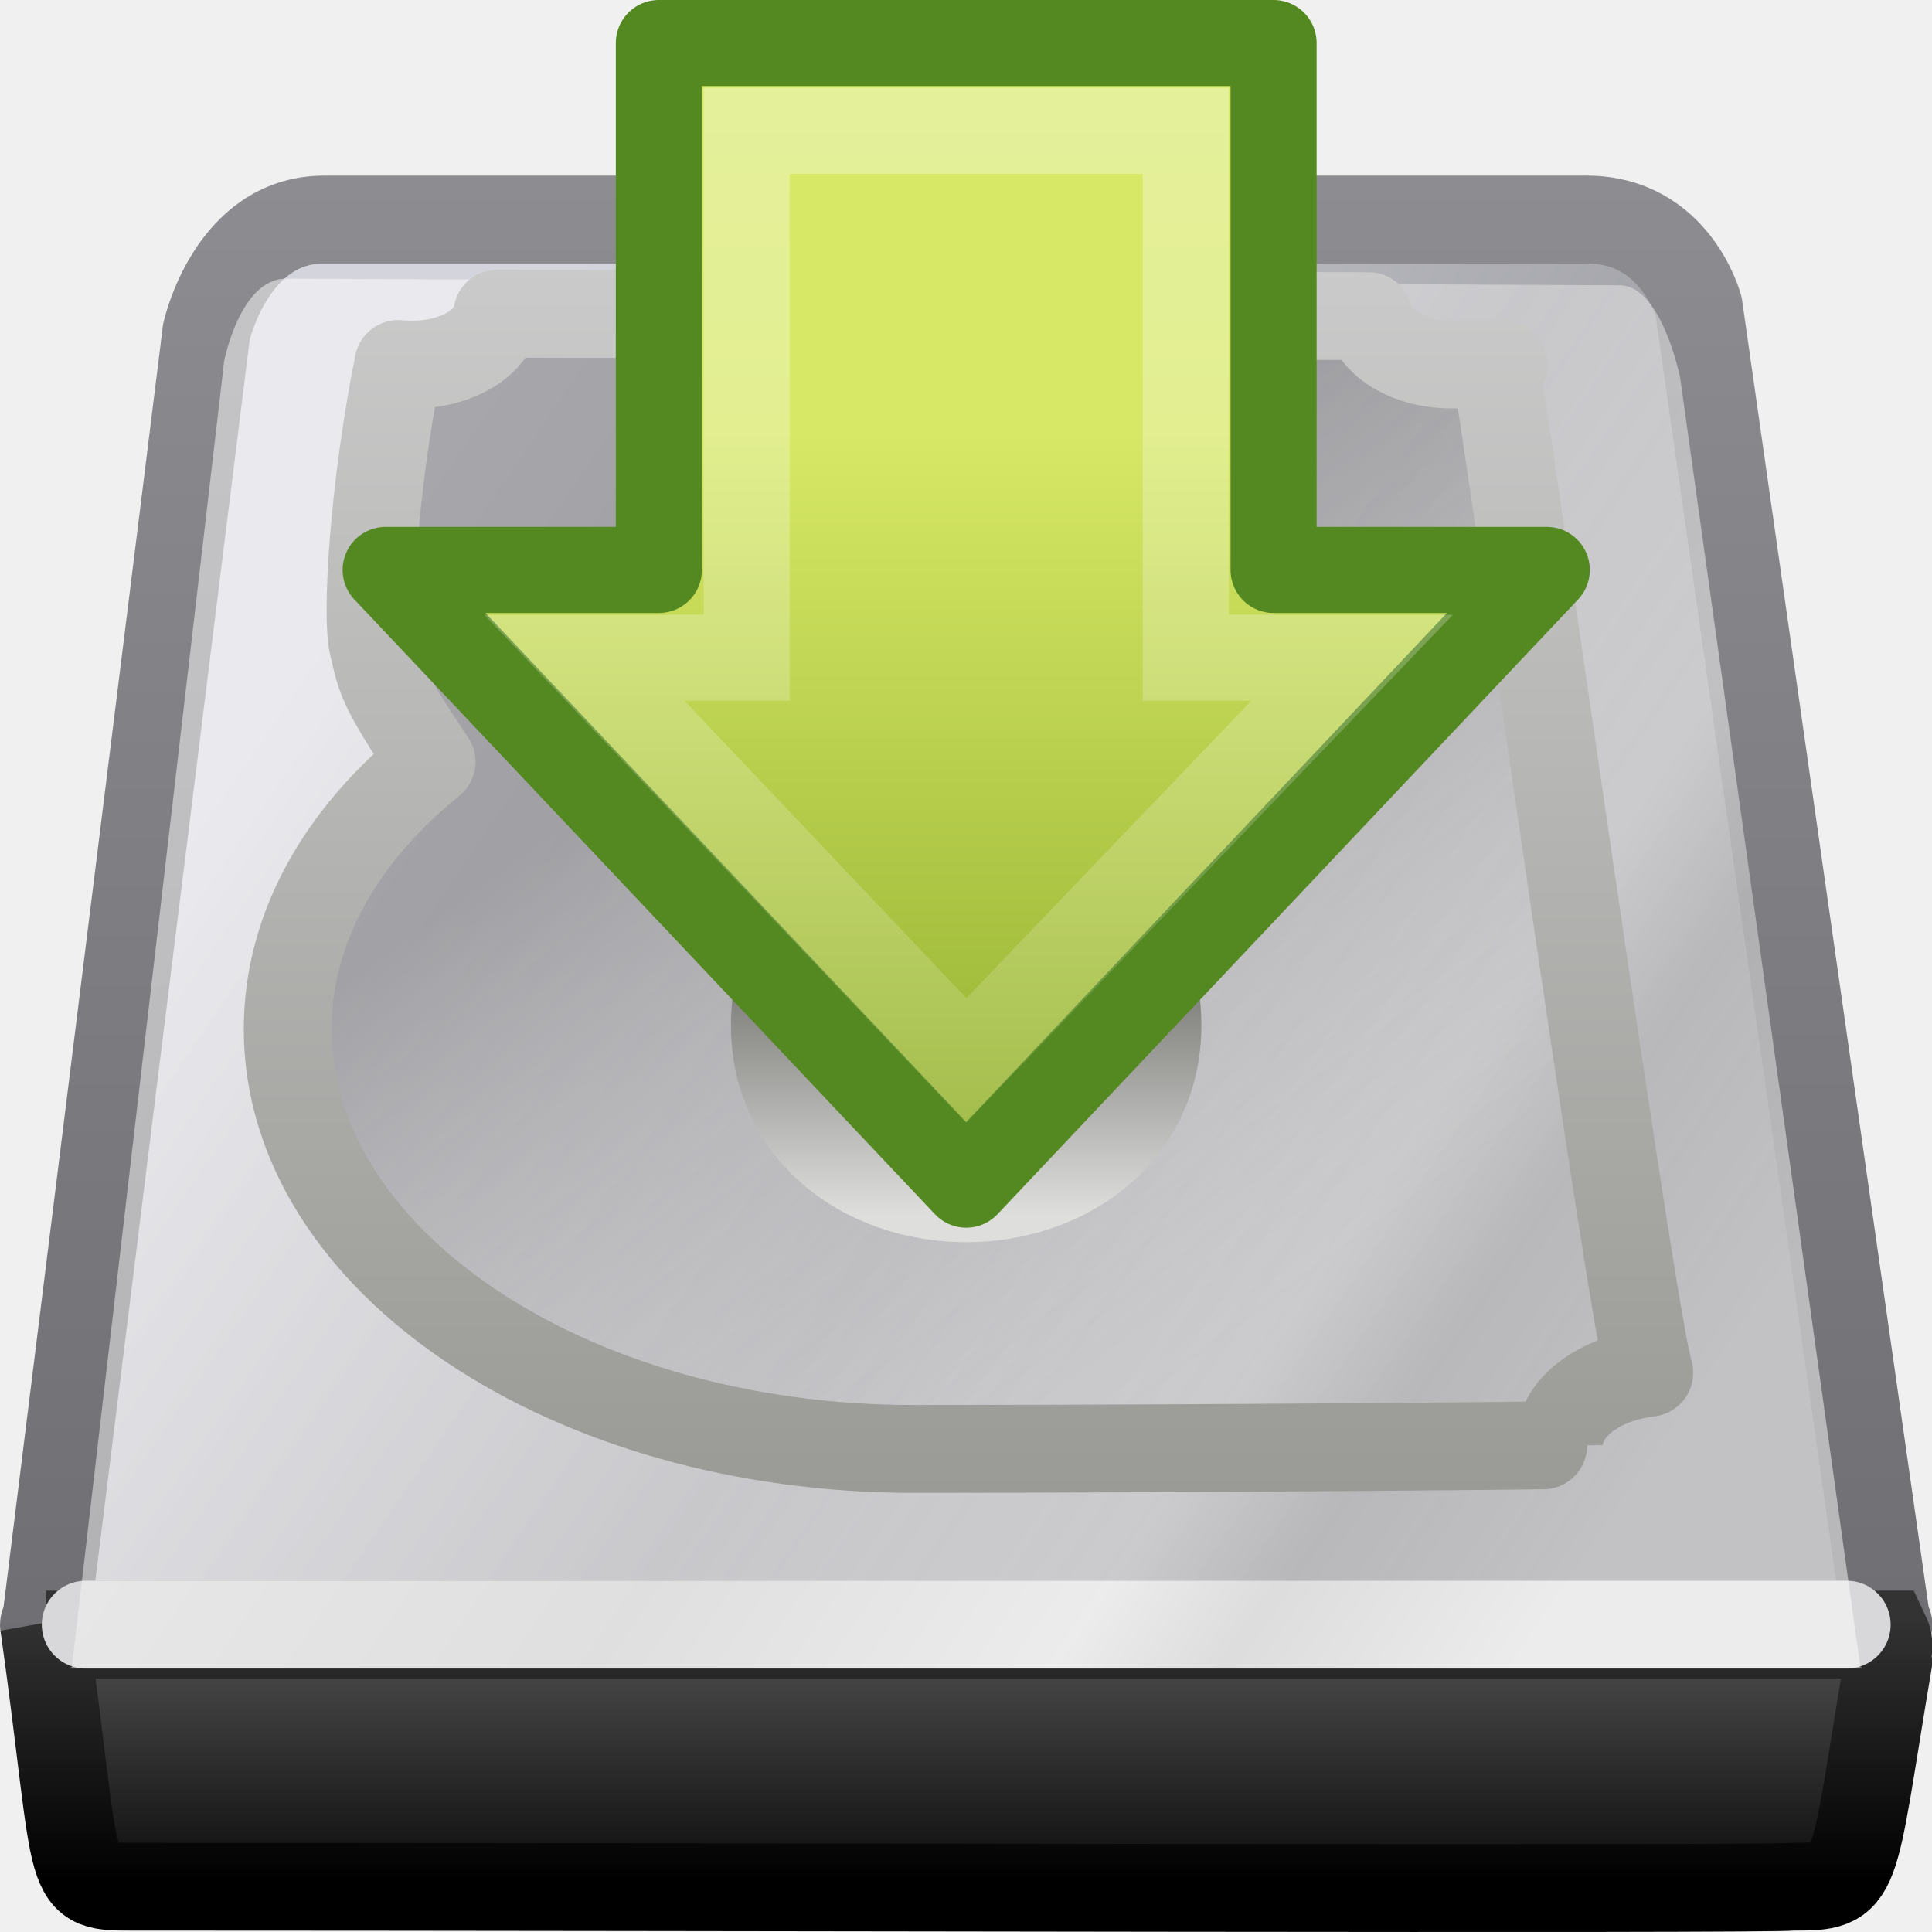
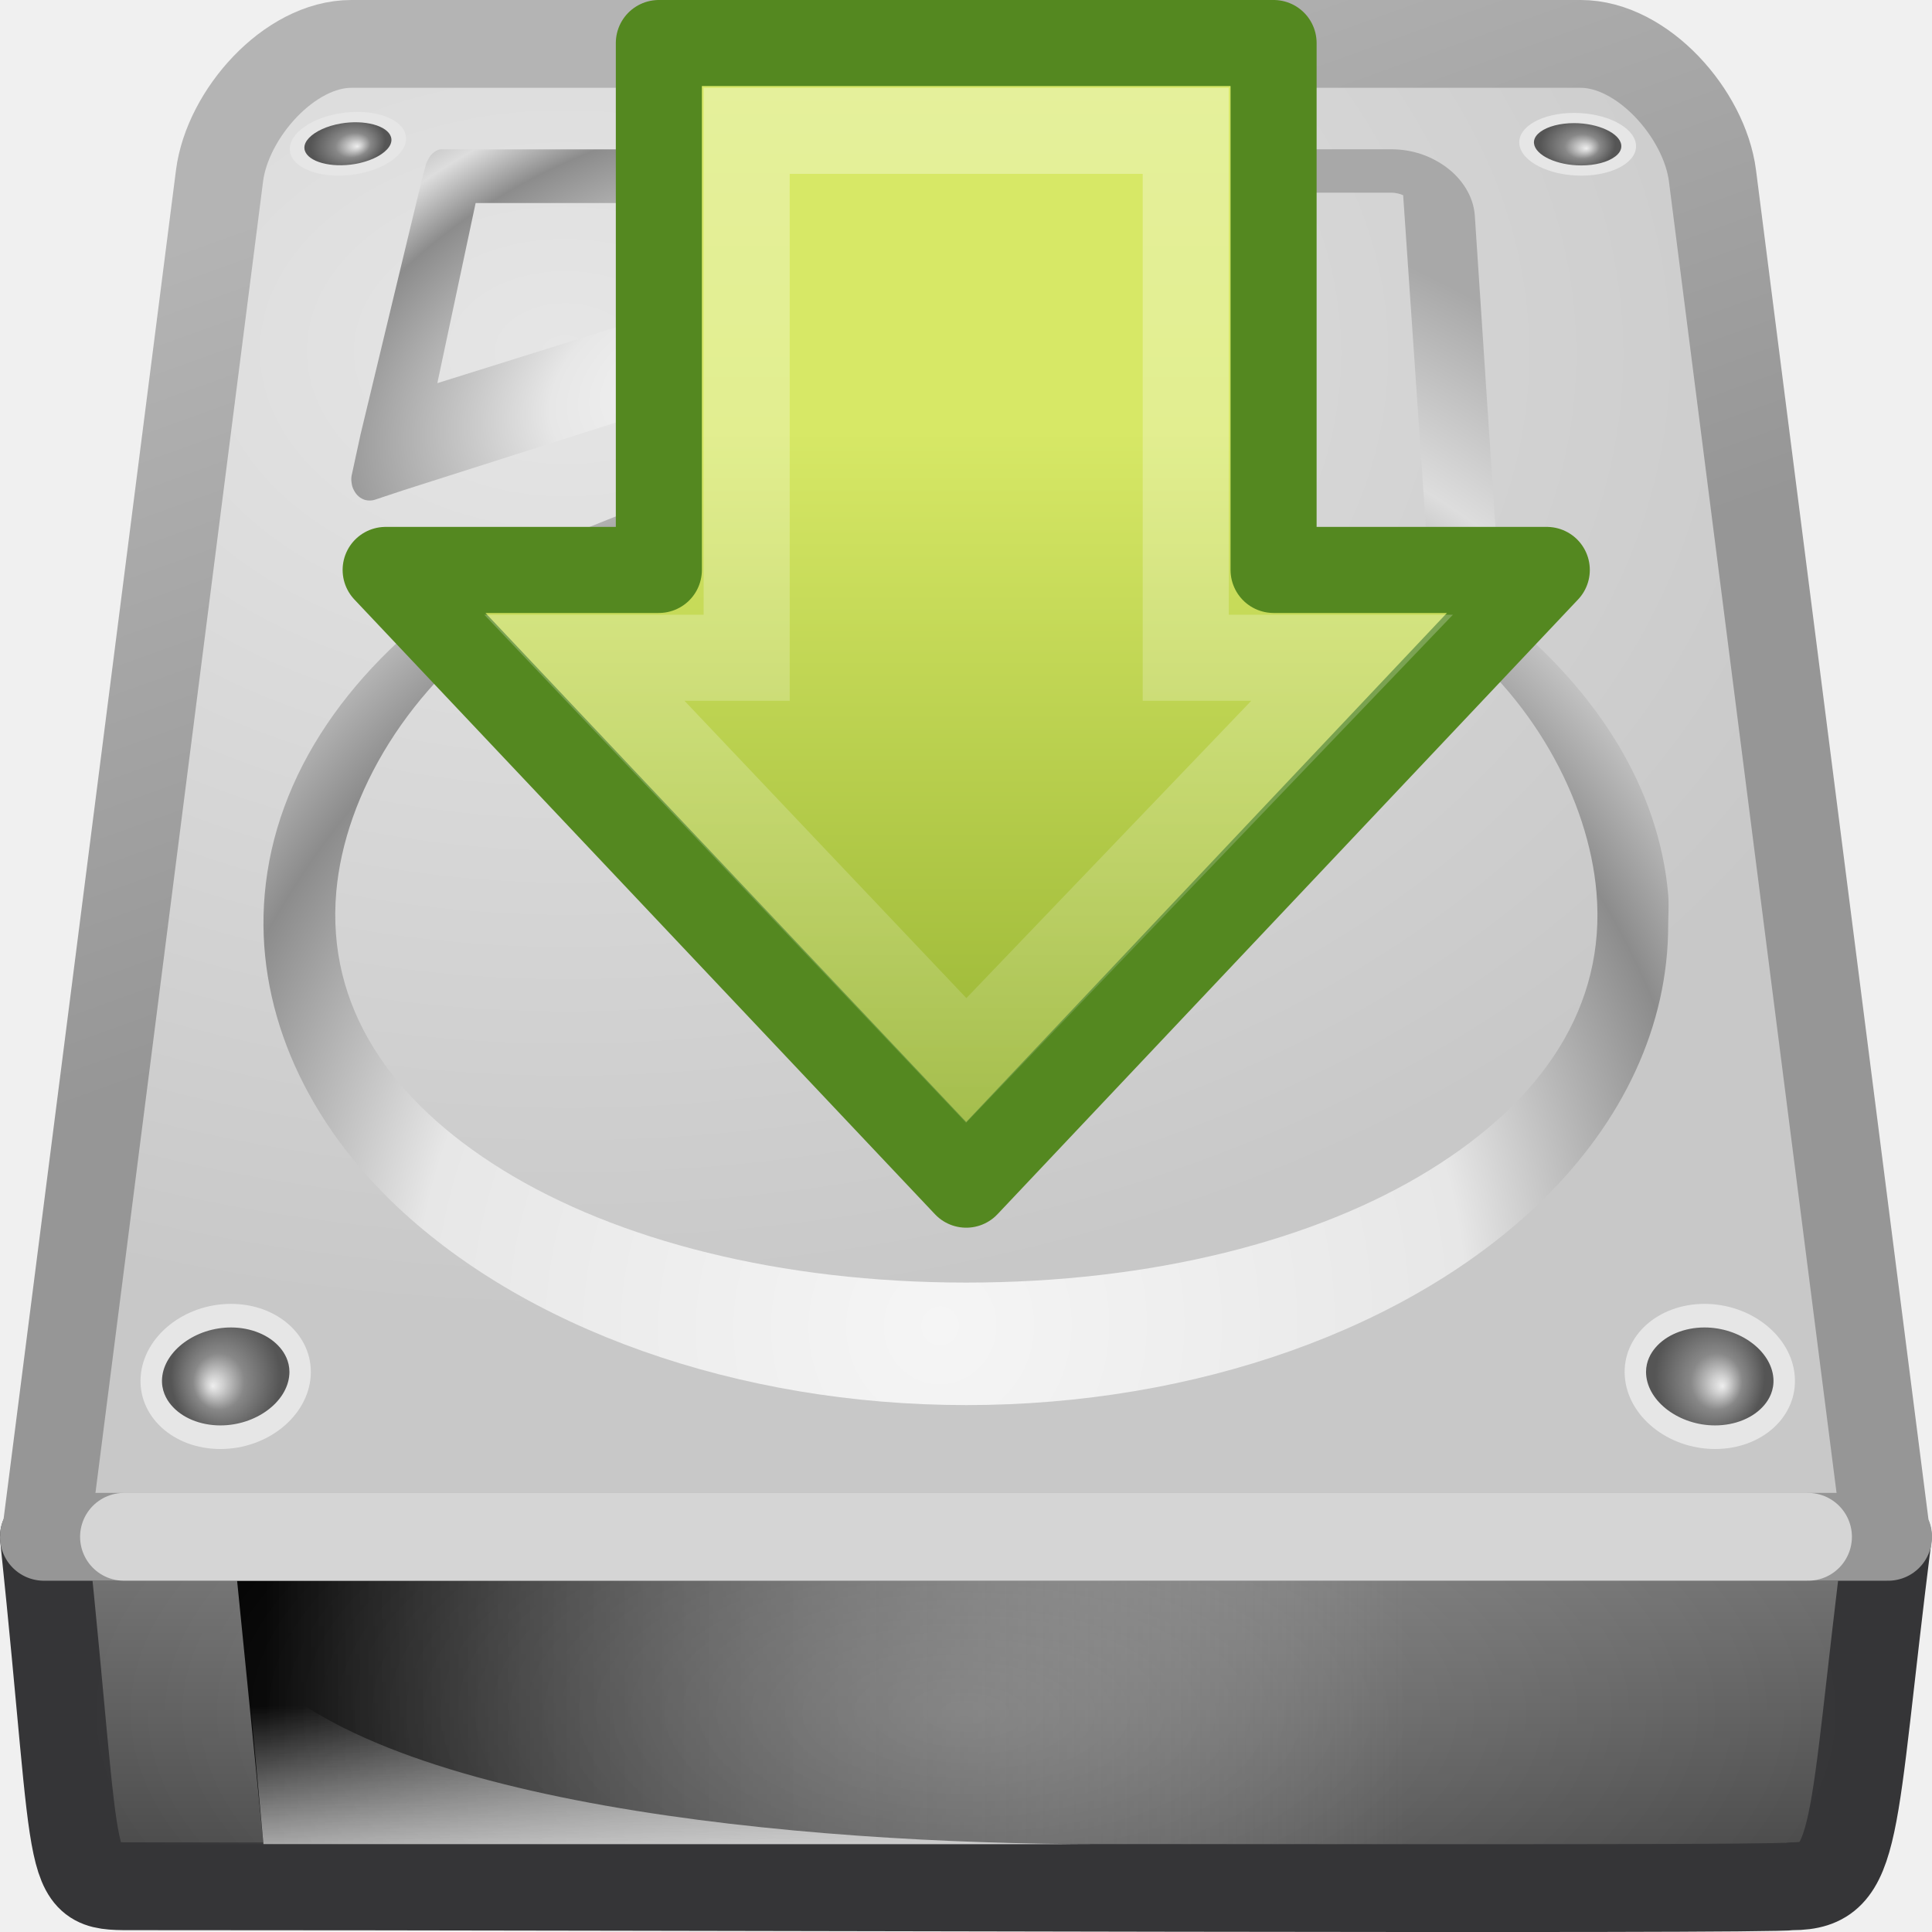
<svg xmlns="http://www.w3.org/2000/svg" xmlns:xlink="http://www.w3.org/1999/xlink" version="1.0" width="22" height="22" id="svg2">
  <defs id="defs4">
-     <linearGradient id="linearGradient5048">
-       <stop id="stop5050" style="stop-color:#000000;stop-opacity:0" offset="0" />
-       <stop id="stop5056" style="stop-color:#000000;stop-opacity:1" offset="0.5" />
-       <stop id="stop5052" style="stop-color:#000000;stop-opacity:0" offset="1" />
-     </linearGradient>
-     <linearGradient x1="302.857" y1="366.648" x2="302.857" y2="609.505" id="linearGradient3743" xlink:href="#linearGradient5048" gradientUnits="userSpaceOnUse" gradientTransform="matrix(0.03448979,0,0,0.0099174,-1.463708,18.9553)" />
-     <radialGradient cx="605.714" cy="486.648" r="117.143" fx="605.714" fy="486.648" id="radialGradient3740" xlink:href="#linearGradient5060" gradientUnits="userSpaceOnUse" gradientTransform="matrix(0.02025734,0,0,0.0099174,7.112295,18.9553)" />
-     <linearGradient id="linearGradient5060">
-       <stop id="stop5062" style="stop-color:#000000;stop-opacity:1" offset="0" />
-       <stop id="stop5064" style="stop-color:#000000;stop-opacity:0" offset="1" />
-     </linearGradient>
-     <radialGradient cx="605.714" cy="486.648" r="117.143" fx="605.714" fy="486.648" id="radialGradient3737" xlink:href="#linearGradient5060" gradientUnits="userSpaceOnUse" gradientTransform="matrix(-0.02025734,0,0,0.0099174,14.89148,18.9553)" />
-     <linearGradient id="linearGradient3448">
-       <stop id="stop3450" style="stop-color:#8c8c91;stop-opacity:1" offset="0" />
-       <stop id="stop3452" style="stop-color:#6e6e73;stop-opacity:1" offset="1" />
-     </linearGradient>
-     <linearGradient x1="10.149" y1="7" x2="10.149" y2="19.823" id="linearGradient3734" xlink:href="#linearGradient3448" gradientUnits="userSpaceOnUse" gradientTransform="matrix(0.9033881,0,0,1.306346,0.1612291,-5.134304)" />
-     <linearGradient id="linearGradient4235">
-       <stop id="stop4237" style="stop-color:#d4d4dc;stop-opacity:1" offset="0" />
-       <stop id="stop4239" style="stop-color:#848489;stop-opacity:1" offset="1" />
-     </linearGradient>
-     <linearGradient x1="-56.131" y1="-142.797" x2="-23.247" y2="-110.295" id="linearGradient3732" xlink:href="#linearGradient4235" gradientUnits="userSpaceOnUse" gradientTransform="matrix(0.3304429,0,0,0.4740741,25.32981,72.42016)" />
-     <linearGradient id="linearGradient3341">
-       <stop id="stop3343" style="stop-color:#333333;stop-opacity:1" offset="0" />
-       <stop id="stop3345" style="stop-color:#000000;stop-opacity:1" offset="1" />
-     </linearGradient>
-     <linearGradient x1="27.567" y1="44.514" x2="27.567" y2="52.98" id="linearGradient3729" xlink:href="#linearGradient3341" gradientUnits="userSpaceOnUse" gradientTransform="matrix(0.3338369,0,0,0.3607527,0.3142115,4.334254)" />
-     <linearGradient id="linearGradient2215">
-       <stop id="stop2223" style="stop-color:#555556;stop-opacity:1" offset="0" />
-       <stop id="stop2219" style="stop-color:#0c0c0d;stop-opacity:1" offset="1" />
-     </linearGradient>
-     <linearGradient x1="53.991" y1="87.896" x2="53.991" y2="104.281" id="linearGradient3727" xlink:href="#linearGradient2215" gradientUnits="userSpaceOnUse" gradientTransform="matrix(0.1739292,0,0,0.1863981,0.1263145,4.00925)" />
-     <linearGradient id="linearGradient2555">
-       <stop id="stop2557" style="stop-color:#ffffff;stop-opacity:1" offset="0" />
-       <stop id="stop2561" style="stop-color:#e6e6e6;stop-opacity:1" offset="0.5" />
-       <stop id="stop2563" style="stop-color:#ffffff;stop-opacity:1" offset="0.75" />
-       <stop id="stop2565" style="stop-color:#e1e1e1;stop-opacity:1" offset="0.842" />
-       <stop id="stop2559" style="stop-color:#ffffff;stop-opacity:1" offset="1" />
-     </linearGradient>
-     <linearGradient x1="-56.131" y1="-142.797" x2="-23.247" y2="-110.295" id="linearGradient3723" xlink:href="#linearGradient2555" gradientUnits="userSpaceOnUse" gradientTransform="matrix(0.3210469,0,0,0.4666866,24.92182,72.11109)" />
-     <linearGradient id="linearGradient3470">
-       <stop id="stop3472" style="stop-color:#9a9a96;stop-opacity:1" offset="0" />
-       <stop id="stop3474" style="stop-color:#cacaca;stop-opacity:1" offset="1" />
-     </linearGradient>
-     <linearGradient x1="11.36" y1="18.501" x2="11.36" y2="7.976" id="linearGradient3720" xlink:href="#linearGradient3470" gradientUnits="userSpaceOnUse" gradientTransform="matrix(0.9033881,0,0,1.325991,-0.2240047,-5.533601)" />
-     <linearGradient id="linearGradient4241">
-       <stop id="stop4243" style="stop-color:#646469;stop-opacity:0.505" offset="0" />
-       <stop id="stop4245" style="stop-color:#aeaeab;stop-opacity:0" offset="1" />
-     </linearGradient>
-     <linearGradient x1="54.726" y1="43.524" x2="75.661" y2="82.089" id="linearGradient3718" xlink:href="#linearGradient4241" gradientUnits="userSpaceOnUse" gradientTransform="matrix(0.1708134,0,0,0.2290751,-0.04886073,-0.6707121)" />
-     <linearGradient id="linearGradient13428">
-       <stop id="stop13430" style="stop-color:#4f4f4c;stop-opacity:0" offset="0" />
-       <stop id="stop2225" style="stop-color:#70706c;stop-opacity:1" offset="0.297" />
-       <stop id="stop13432" style="stop-color:#dededd;stop-opacity:1" offset="1" />
-     </linearGradient>
-     <linearGradient x1="33.056" y1="28.3" x2="33.056" y2="53.48" id="linearGradient3745" xlink:href="#linearGradient13428" gradientUnits="userSpaceOnUse" />
    <linearGradient id="linearGradient4222">
      <stop id="stop4224" style="stop-color:#ffffff;stop-opacity:1" offset="0" />
      <stop id="stop4226" style="stop-color:#ffffff;stop-opacity:0" offset="1" />
    </linearGradient>
    <linearGradient x1="8.527" y1="33.332" x2="57.411" y2="33.332" id="linearGradient3714" xlink:href="#linearGradient4222" gradientUnits="userSpaceOnUse" gradientTransform="matrix(0,0.39055,-0.3872368,0,-30.07989,-6.111326)" />
    <linearGradient id="linearGradient2264">
      <stop id="stop2266" style="stop-color:#d7e866;stop-opacity:1" offset="0" />
      <stop id="stop2268" style="stop-color:#8cab2a;stop-opacity:1" offset="1" />
    </linearGradient>
    <linearGradient x1="28.671" y1="23.891" x2="1.31" y2="23.891" id="linearGradient3712" xlink:href="#linearGradient2264" gradientUnits="userSpaceOnUse" gradientTransform="matrix(0,-0.3367372,-0.3354294,0,-32.28885,11.19523)" />
+     <linearGradient id="linearGradient4071">
+       <stop id="stop4073" style="stop-color:#f5f5f5;stop-opacity:1" offset="0" />
+       <stop id="stop4075" style="stop-color:#e7e7e7;stop-opacity:1" offset="0.271" />
+       <stop id="stop4077" style="stop-color:#8c8c8c;stop-opacity:1" offset="0.693" />
+       <stop id="stop4079" style="stop-color:#dddddd;stop-opacity:1" offset="0.835" />
+       <stop id="stop4081" style="stop-color:#a8a8a8;stop-opacity:1" offset="1" />
+     </linearGradient>
+     <linearGradient id="linearGradient7609-6">
+       <stop id="stop7611-3" style="stop-color:#ffffff;stop-opacity:1" offset="0" />
+       <stop id="stop7677-2" style="stop-color:#e7e7e7;stop-opacity:1" offset="0.47" />
+       <stop id="stop7613-4" style="stop-color:#8c8c8c;stop-opacity:1" offset="0.672" />
+       <stop id="stop7617-3" style="stop-color:#dddddd;stop-opacity:1" offset="0.835" />
+       <stop id="stop7615-6" style="stop-color:#a8a8a8;stop-opacity:1" offset="1" />
+     </linearGradient>
+     <linearGradient id="linearGradient4236-0">
+       <stop id="stop4238-4" style="stop-color:#eeeeee;stop-opacity:1" offset="0" />
+       <stop id="stop4240-3" style="stop-color:#eeeeee;stop-opacity:0" offset="1" />
+     </linearGradient>
+     <linearGradient id="linearGradient6309">
+       <stop id="stop6311" style="stop-color:#000000;stop-opacity:1" offset="0" />
+       <stop id="stop6313" style="stop-color:#bbbbbb;stop-opacity:0" offset="1" />
+     </linearGradient>
+     <radialGradient cx="113.065" cy="97.588" r="2.563" fx="113.667" fy="98" id="radialGradient4241" gradientUnits="userSpaceOnUse">
+       <stop id="stop4243" style="stop-color:#eeeeee;stop-opacity:1" offset="0" />
+       <stop id="stop4245" style="stop-color:#cecece;stop-opacity:1" offset="0.16" />
+       <stop id="stop4247" style="stop-color:#888888;stop-opacity:1" offset="0.468" />
+       <stop id="stop4249" style="stop-color:#555555;stop-opacity:1" offset="1" />
+     </radialGradient>
+     <linearGradient id="linearGradient4035">
+       <stop id="stop4037" style="stop-color:#f5f5f5;stop-opacity:1" offset="0" />
+       <stop id="stop4039" style="stop-color:#e7e7e7;stop-opacity:1" offset="0.47" />
+       <stop id="stop4041" style="stop-color:#8c8c8c;stop-opacity:1" offset="0.693" />
+       <stop id="stop4043" style="stop-color:#dddddd;stop-opacity:1" offset="0.835" />
+       <stop id="stop4045" style="stop-color:#a8a8a8;stop-opacity:1" offset="1" />
+     </linearGradient>
+     <linearGradient id="linearGradient2215-9">
+       <stop id="stop2223-6" style="stop-color:#7a7a7a;stop-opacity:1" offset="0" />
+       <stop id="stop2219-1" style="stop-color:#474747;stop-opacity:1" offset="1" />
+     </linearGradient>
+     <linearGradient id="linearGradient7056-0">
+       <stop id="stop7064-4" style="stop-color:#e6e6e6;stop-opacity:1" offset="0" />
+       <stop id="stop7060-2" style="stop-color:#c8c8c8;stop-opacity:1" offset="1" />
+     </linearGradient>
+     <linearGradient id="linearGradient3484-2">
+       <stop id="stop3486-2" style="stop-color:#969696;stop-opacity:1" offset="0" />
+       <stop id="stop3488-0" style="stop-color:#b4b4b4;stop-opacity:1" offset="1" />
+     </linearGradient>
+     <linearGradient id="linearGradient6310-8">
+       <stop id="stop6312-6" style="stop-color:#ffffff;stop-opacity:1" offset="0" />
+       <stop id="stop6314-6" style="stop-color:#ffffff;stop-opacity:0" offset="1" />
+     </linearGradient>
+     <linearGradient x1="12" y1="13.499" x2="10.478" y2="7.015" id="linearGradient3206" xlink:href="#linearGradient3484-2" gradientUnits="userSpaceOnUse" gradientTransform="matrix(0.9032258,0,0,1.387993,0.1612901,-9.736446)" />
+     <linearGradient x1="53.991" y1="87.896" x2="53.991" y2="104.281" id="linearGradient3209" xlink:href="#linearGradient2215-9" gradientUnits="userSpaceOnUse" gradientTransform="matrix(0.173898,0,0,0.2485308,0.1263817,-4.487662)" />
+     <radialGradient cx="127.317" cy="143.828" r="78.728" fx="127.317" fy="143.828" id="radialGradient3222" xlink:href="#linearGradient4071" gradientUnits="userSpaceOnUse" gradientTransform="matrix(0.08223951,-0.02073338,0.00675353,0.05296561,-3.413391,-0.6587108)" />
+     <radialGradient cx="142.622" cy="191.854" r="78.728" fx="142.622" fy="191.854" id="radialGradient3225" xlink:href="#linearGradient7609-6" gradientUnits="userSpaceOnUse" gradientTransform="matrix(0.09247617,0,0,-0.08716212,-2.555584,23.36557)" />
+     <radialGradient cx="141.747" cy="206.426" r="78.728" fx="141.747" fy="206.426" id="radialGradient3228" xlink:href="#linearGradient4035" gradientUnits="userSpaceOnUse" gradientTransform="matrix(0.1619016,-0.00292067,0.00119824,0.1680498,-12.48995,-19.17889)" />
+     <radialGradient cx="24" cy="42" r="21" fx="24" fy="42" id="radialGradient3237" xlink:href="#linearGradient6310-8" gradientUnits="userSpaceOnUse" gradientTransform="matrix(0.4761904,0,1.3244105e-8,0.2142857,-0.4285706,10.5)" />
+     <radialGradient cx="113.065" cy="97.588" r="2.563" fx="113.667" fy="98" id="radialGradient3263" xlink:href="#radialGradient4241" gradientUnits="userSpaceOnUse" gradientTransform="matrix(2.495652,0,0,2.495652,-223.9757,-53.22609)" />
+     <radialGradient cx="113.065" cy="97.588" r="2.563" fx="113.667" fy="98" id="radialGradient3265" xlink:href="#radialGradient4241" gradientUnits="userSpaceOnUse" gradientTransform="matrix(2.495652,0,0,2.495652,-223.9757,-53.22609)" />
+     <radialGradient cx="113.065" cy="97.588" r="2.563" fx="113.667" fy="98" id="radialGradient3267" xlink:href="#radialGradient4241" gradientUnits="userSpaceOnUse" gradientTransform="matrix(2.495652,0,0,2.495652,-223.9757,-53.22609)" />
+     <radialGradient cx="113.065" cy="97.588" r="2.563" fx="113.667" fy="98" id="radialGradient3269" xlink:href="#radialGradient4241" gradientUnits="userSpaceOnUse" gradientTransform="matrix(2.495652,0,0,2.495652,-223.9757,-53.22609)" />
+     <linearGradient x1="12.277" y1="37.206" x2="12.222" y2="33.759" id="linearGradient4064" xlink:href="#linearGradient4236-0" gradientUnits="userSpaceOnUse" gradientTransform="matrix(0.7375886,0,0,0.5393258,-2.795967,1.18696)" />
+     <linearGradient x1="7.062" y1="35.281" x2="24.688" y2="35.281" id="linearGradient4067" xlink:href="#linearGradient6309" gradientUnits="userSpaceOnUse" gradientTransform="matrix(0.7375886,0,0,0.5393258,-2.209221,0.4719105)" />
+     <radialGradient cx="6.448" cy="2.889" r="11" fx="6.448" fy="2.889" id="radialGradient4069" xlink:href="#linearGradient7056-0" gradientUnits="userSpaceOnUse" gradientTransform="matrix(1.45894,0.00524567,-0.00359552,1,-2.948861,1.077289)" />
  </defs>
-   <g transform="translate(0,-2)" id="layer1">
-     <path d="M 2.349,5.788 0.521,20.485 c -0.014,0 -0.021,0.004 -0.021,0.015 l 21.004,0 c 0,-0.011 -0.007,-0.015 -0.021,-0.015 L 19.343,5.491 c 0,0 -0.263,-0.991 -1.274,-0.991 -0.964,0 -13.363,0 -14.379,0 -1.062,0 -1.342,1.288 -1.342,1.288 z" id="rect2990" style="fill:url(#linearGradient3732);fill-opacity:1;fill-rule:nonzero;stroke:url(#linearGradient3734);stroke-width:1;stroke-linecap:round;stroke-linejoin:round;stroke-miterlimit:4;stroke-opacity:1;stroke-dasharray:none;stroke-dashoffset:0;marker:none;visibility:visible;display:inline;overflow:visible;enable-background:accumulate" />
-     <path d="m 0.525,20.613 c 6.984,0 13.967,0 20.951,0 0.056,0.118 0.009,0.171 0.025,0.313 -0.426,2.535 -0.317,2.558 -1.088,2.558 -0.302,0.036 -12.18,0 -18.862,0 -0.838,0 -0.626,0.049 -1.05,-2.984 l 0.025,0.113 z" id="rect2992" style="fill:url(#linearGradient3727);fill-opacity:1;fill-rule:nonzero;stroke:url(#linearGradient3729);stroke-width:1;stroke-linecap:butt;stroke-linejoin:miter;stroke-miterlimit:4;stroke-opacity:1;stroke-dasharray:none;stroke-dashoffset:0;marker:none;visibility:visible;display:inline;overflow:visible;enable-background:accumulate" />
-     <path d="m 0.976,20.5 20.053,0" id="path2215" style="fill:#e5e5e9;fill-opacity:1;fill-rule:evenodd;stroke:#d8d8db;stroke-width:1;stroke-linecap:round;stroke-linejoin:round;stroke-miterlimit:4;stroke-opacity:1;stroke-dasharray:none;display:inline" />
-     <path d="M 2.552,6.118 0.818,20.985 c -0.013,0 -0.02,0.004 -0.02,0.015 l 20.407,0 c 0,-0.011 -0.007,-0.015 -0.02,-0.015 L 19.132,6.301 c 0,0 -0.21,-1.052 -0.687,-1.052 -0.48,0 -14.691,-0.076 -15.187,-0.076 -0.526,0 -0.707,0.945 -0.707,0.945 z" id="path5354" style="opacity:0.5;fill:url(#linearGradient3723);fill-opacity:1;fill-rule:nonzero;stroke:none;stroke-width:1;marker:none;visibility:visible;display:inline;overflow:visible;enable-background:accumulate" />
-     <path d="M 5.662,5.572 C 5.618,5.898 5.205,6.151 4.707,6.151 c -0.059,0 -0.115,-3.643e-4 -0.171,-0.007 -0.287,1.436 -0.367,2.878 -0.288,3.207 0.09,0.373 0.079,0.453 0.667,1.324 -1.023,0.826 -1.639,1.885 -1.639,3.042 0,2.638 3.193,4.782 7.126,4.782 3.371,0 7.349,-0.039 7.349,-0.044 0,-0.413 0.444,-0.755 1.03,-0.823 -0.216,-0.702 -1.634,-10.897 -1.757,-11.488 0.381,0 -0.437,0.007 -0.494,0.007 -0.484,-4.4e-6 -0.881,-0.238 -0.945,-0.551 L 5.662,5.572 z" id="path12457" style="fill:url(#linearGradient3718);fill-opacity:1;fill-rule:nonzero;stroke:url(#linearGradient3720);stroke-width:1;stroke-linecap:round;stroke-linejoin:round;stroke-miterlimit:4;stroke-opacity:1;stroke-dasharray:none;stroke-dashoffset:0;marker:none;visibility:visible;display:inline;overflow:visible;enable-background:accumulate" />
-     <path d="m 56.715,40.626 a 21.721,10.86 0 1 1 -43.441,0 21.721,10.86 0 1 1 43.441,0 z" transform="matrix(0.1051081,0,0,0.168173,7.32369,6.841439)" id="path13436" style="fill:#acacb2;fill-opacity:1;fill-rule:nonzero;stroke:url(#linearGradient3745);stroke-width:7.521;stroke-linecap:round;stroke-linejoin:round;stroke-miterlimit:4;stroke-opacity:1;stroke-dasharray:none;stroke-dashoffset:0;marker:none;visibility:visible;display:inline;overflow:visible;enable-background:accumulate" />
-     <g transform="translate(51.30447,5.366945)" id="g3708">
-       <path d="m -33.691,3.123 -6.611,7 -6.611,-7 3.111,0 0,-6 7,0 0,6 3.111,0 z" id="path4348" style="fill:url(#linearGradient3712);fill-opacity:1;fill-rule:nonzero;stroke:#548820;stroke-width:0.98;stroke-linecap:round;stroke-linejoin:round;stroke-miterlimit:4;stroke-opacity:1;stroke-dasharray:none;stroke-dashoffset:0;marker:none;visibility:visible;display:inline;overflow:visible" />
-       <path d="m -35.908,4.123 -4.394,4.586 -4.348,-4.586 1.848,0 0,-6 5,0 0,6 1.894,0 z" id="path4360" style="opacity:0.354;fill:none;stroke:url(#linearGradient3714);stroke-width:0.98;stroke-linecap:butt;stroke-linejoin:miter;stroke-miterlimit:4;stroke-opacity:1;stroke-dasharray:none;stroke-dashoffset:0;marker:none;visibility:visible;display:inline;overflow:visible" />
-     </g>
+   <path d="m 21.496,17.5 c -0.426,3.38 -0.317,3.979 -1.088,3.979 -0.302,0.048 -12.178,0 -18.858,0 -0.837,0 -0.626,0.066 -1.05,-3.979 l 20.996,0 z" id="rect2992" style="fill:url(#linearGradient3209);fill-opacity:1;fill-rule:nonzero;stroke:#353537;stroke-width:1;stroke-linecap:butt;stroke-linejoin:round;stroke-miterlimit:4;stroke-opacity:1;stroke-dasharray:none;stroke-dashoffset:0;marker:none;visibility:visible;display:inline;overflow:visible;enable-background:accumulate" />
+   <path d="m 2.7,18 13.3,0 0,3 -13,0 -0.3,-3 0,0 z" id="rect9146" style="fill:url(#linearGradient4067);fill-opacity:1;fill-rule:evenodd;stroke:none;stroke-width:2.409;marker:none;visibility:visible;display:inline;overflow:visible" />
+   <path d="M 3,21 C 3,21 2.8,18.837 2.8,18.837 4.154,20.551 9.119,21 12.543,21 12.543,21 3,21 3,21 z" id="path9148" style="opacity:0.811;fill:url(#linearGradient4064);fill-opacity:1;fill-rule:evenodd;stroke:none" />
+   <path d="M 2.5,2 0.521,17.484 C 0.507,17.484 0.5,17.488 0.5,17.5 l 21,0 c 0,-0.012 -0.007,-0.016 -0.021,-0.016 L 19.5,2 C 19.41,1.299 18.707,0.5 18,0.5 l -14,0 C 3.293,0.5 2.59,1.299 2.5,2 z" id="rect2990" style="fill:url(#radialGradient4069);fill-opacity:1;fill-rule:nonzero;stroke:url(#linearGradient3206);stroke-width:1;stroke-linecap:round;stroke-linejoin:round;stroke-miterlimit:4;stroke-opacity:1;stroke-dasharray:none;stroke-dashoffset:0;marker:none;visibility:visible;display:inline;overflow:visible;enable-background:accumulate" />
+   <path d="m 1.412,17.5 19.176,0" id="path2215" style="opacity:0.6;fill:none;stroke:#ffffff;stroke-width:1;stroke-linecap:round;stroke-linejoin:round;stroke-miterlimit:4;stroke-opacity:1;stroke-dasharray:none;display:inline" />
+   <rect width="20" height="3" x="1" y="18" id="rect6300-3" style="opacity:0.2;fill:url(#radialGradient3237);fill-opacity:1;stroke:none" />
+   <g transform="matrix(0.06610079,-0.01141585,0.00791914,0.04585394,-1.392142,-6.425402)" id="g9164">
+     <path d="m 48.3,190.28 c 0.314,4.248 5.024,7.712 10.514,7.712 5.488,0 9.643,-3.464 9.276,-7.712 -0.364,-4.225 -5.071,-7.637 -10.507,-7.637 -5.438,0.002 -9.593,3.412 -9.284,7.637 z" id="path9166" style="fill:#e6e6e6;fill-opacity:1" />
+     <path d="m 51.851,187.292 c -0.502,0.539 -1.076,1.403 -1.076,2.551 0,0.082 0.005,0.165 0.01,0.252 0.217,2.927 3.893,5.401 8.026,5.401 2.353,0 4.505,-0.811 5.752,-2.174 0.537,-0.581 1.148,-1.545 1.038,-2.828 -0.252,-2.902 -3.923,-5.356 -8.021,-5.356 -2.336,0.002 -4.48,0.806 -5.73,2.154 l -2e-5,0 0,0 z" id="path9168" style="fill:url(#radialGradient3265);fill-opacity:1" />
+   </g>
+   <g transform="matrix(0.06707933,0,0,0.04653275,14.06116,-7.213077)" id="g9170">
+     <path d="m 48.3,190.28 c 0.314,4.248 5.024,7.712 10.514,7.712 5.488,0 9.643,-3.464 9.276,-7.712 -0.364,-4.225 -5.071,-7.637 -10.507,-7.637 -5.438,0.002 -9.593,3.412 -9.284,7.637 z" id="path9172" style="fill:#e6e6e6;fill-opacity:1" />
+     <path d="m 51.851,187.292 c -0.502,0.539 -1.076,1.403 -1.076,2.551 0,0.082 0.005,0.165 0.01,0.252 0.217,2.927 3.893,5.401 8.026,5.401 2.353,0 4.505,-0.811 5.752,-2.174 0.537,-0.581 1.148,-1.545 1.038,-2.828 -0.252,-2.902 -3.923,-5.356 -8.021,-5.356 -2.336,0.002 -4.48,0.806 -5.73,2.154 l -2e-5,0 0,0 z" id="path9174" style="fill:url(#radialGradient3263);fill-opacity:1" />
+   </g>
+   <path d="m 13.206,1.7 c -0.241,0 -0.456,0.075 -0.625,0.203 -0.169,0.128 -0.292,0.326 -0.299,0.552 -0.022,0.697 -0.355,1.199 -0.978,1.657 -0.618,0.454 -1.526,0.837 -2.609,1.192 -0.009,0.003 -0.018,-0.003 -0.027,0 C 8.258,5.396 7.584,5.654 6.928,5.914 6.262,6.179 5.654,6.434 5.378,6.641 3.989,7.576 3.132,8.819 3.014,10.187 2.906,11.432 3.431,12.679 4.454,13.675 5.952,15.131 8.399,16 11.005,16 c 2.606,0 5.053,-0.869 6.55,-2.325 0.935,-0.909 1.441,-2.004 1.441,-3.139 0,-0.093 0.01,-0.225 0,-0.349 C 18.892,8.986 18.199,7.877 17.093,6.99 17.062,6.521 16.794,2.456 16.794,2.456 16.779,2.229 16.641,2.03 16.468,1.903 16.295,1.776 16.083,1.7 15.843,1.7 l -2.636,0 0,0 z m 0,0.494 2.636,0 c 0.058,0 0.11,0.017 0.136,0.029 l 0.326,4.767 c -0.003,0.019 -0.003,0.039 0,0.058 0.008,0.011 0.017,0.021 0.027,0.029 0.014,0.024 0.032,0.044 0.054,0.058 1.072,0.784 1.704,1.979 1.794,3.023 0.112,1.298 -0.608,2.37 -1.903,3.168 -1.294,0.798 -3.154,1.279 -5.273,1.279 -2.119,0 -3.979,-0.481 -5.273,-1.279 C 4.437,12.528 3.717,11.456 3.829,10.158 3.926,9.041 4.66,7.799 5.868,6.99 c 0.01,-0.009 0.019,-0.018 0.027,-0.029 0.004,-0.004 0.06,-0.044 0.136,-0.087 C 6.107,6.831 6.212,6.785 6.33,6.728 6.566,6.614 6.852,6.482 7.172,6.35 7.812,6.087 8.536,5.839 8.885,5.769 c 0.009,8.087e-4 0.018,8.087e-4 0.027,0 1.052,-0.342 2.051,-0.75 2.827,-1.308 0.76,-0.546 1.308,-1.273 1.359,-2.238 0.018,-0.009 0.053,-0.029 0.109,-0.029 l 0,-9e-7 z" id="path8469" style="fill:url(#radialGradient3228);fill-opacity:1" />
+   <path d="m 11,12 c -1.682,0 -2.972,-0.845 -2.999,-1.965 C 8,10.022 8,10.011 8,9.999 8,9.593 8.169,9.208 8.49,8.881 9.034,8.329 9.972,8 11,8 c 1.028,0 1.966,0.329 2.51,0.881 0.331,0.336 0.5,0.735 0.49,1.153 C 13.972,11.155 12.682,12 11,12 l 0,-6.3e-5 0,2e-6 z m 0.05,-2.746 c -1.581,0 -2.437,0.21 -2.418,0.974 0.018,0.752 1.078,1.354 2.367,1.354 1.289,0 2.349,-0.601 2.367,-1.354 0.019,-0.765 -0.736,-0.974 -2.317,-0.974 l 0,0 1e-6,0 z" id="path9156" style="fill:url(#radialGradient3225);fill-opacity:1;fill-rule:nonzero;stroke-width:1;stroke-linecap:butt;stroke-linejoin:miter;stroke-miterlimit:4;stroke-opacity:1;stroke-dasharray:none;stroke-dashoffset:0;marker:none;visibility:visible;display:inline;overflow:visible;enable-background:accumulate" />
+   <path d="m 5.005,1.702 c -0.055,0.016 -0.102,0.056 -0.128,0.111 -0.011,0.017 -0.02,0.036 -0.026,0.055 L 4.8,2.062 4.106,4.945 4.004,5.416 c -0.005,0.027 -0.005,0.056 0,0.083 0.003,0.029 0.012,0.058 0.026,0.083 0.027,0.055 0.073,0.095 0.128,0.111 0.034,0.009 0.069,0.009 0.103,0 l 0.334,-0.111 5.651,-1.802 0.026,0 c 0.009,5.777e-4 0.017,5.777e-4 0.026,0 0.009,5.782e-4 0.017,5.782e-4 0.026,0 0.018,-0.007 0.036,-0.016 0.051,-0.028 0.378,-0.225 0.571,-0.659 0.616,-1.053 0.023,-0.202 0.007,-0.405 -0.051,-0.582 -0.033,-0.101 -0.104,-0.196 -0.18,-0.277 -0.076,-0.081 -0.174,-0.143 -0.308,-0.139 l -0.026,0 -5.24,0 -0.128,0 c -0.017,-0.002 -0.034,-0.002 -0.051,0 l -3e-6,-5e-7 z m 0.411,0.61 4.854,0 c -0.013,0.069 -0.029,0.116 -0.051,0.194 -0.041,0.144 -0.12,0.26 -0.103,0.249 L 4.98,4.363 5.416,2.312 l 0,0 z" id="path8473" style="fill:url(#radialGradient3222);fill-opacity:1;fill-rule:nonzero;stroke:none;stroke-width:1;marker:none;visibility:visible;display:inline;overflow:visible;enable-background:accumulate" />
+   <g transform="matrix(-0.09781119,0,0,0.1076727,8.262211,-4.818251)" id="g9158">
+     <path d="m 48.3,190.28 c 0.314,4.248 5.024,7.712 10.514,7.712 5.488,0 9.643,-3.464 9.276,-7.712 -0.364,-4.225 -5.071,-7.637 -10.507,-7.637 -5.438,0.002 -9.593,3.412 -9.284,7.637 z" id="path9160" style="fill:#e6e6e6;fill-opacity:1" />
+     <path d="m 51.851,187.292 c -0.502,0.539 -1.076,1.403 -1.076,2.551 0,0.082 0.005,0.165 0.01,0.252 0.217,2.927 3.893,5.401 8.026,5.401 2.353,0 4.505,-0.811 5.752,-2.174 0.537,-0.581 1.148,-1.545 1.038,-2.828 -0.252,-2.902 -3.923,-5.356 -8.021,-5.356 -2.336,0.002 -4.48,0.806 -5.73,2.154 l -2e-5,0 0,0 z" id="path9162" style="fill:url(#radialGradient3269);fill-opacity:1" />
+   </g>
+   <g transform="matrix(0.09781119,0,0,0.1076727,13.77732,-4.818251)" id="g9190">
+     <path d="m 48.3,190.28 c 0.314,4.248 5.024,7.712 10.514,7.712 5.488,0 9.643,-3.464 9.276,-7.712 -0.364,-4.225 -5.071,-7.637 -10.507,-7.637 -5.438,0.002 -9.593,3.412 -9.284,7.637 z" id="path9192" style="fill:#e6e6e6;fill-opacity:1" />
+     <path d="m 51.851,187.292 c -0.502,0.539 -1.076,1.403 -1.076,2.551 0,0.082 0.005,0.165 0.01,0.252 0.217,2.927 3.893,5.401 8.026,5.401 2.353,0 4.505,-0.811 5.752,-2.174 0.537,-0.581 1.148,-1.545 1.038,-2.828 -0.252,-2.902 -3.923,-5.356 -8.021,-5.356 -2.336,0.002 -4.48,0.806 -5.73,2.154 l -2e-5,0 0,0 z" id="path9194" style="fill:url(#radialGradient3267);fill-opacity:1" />
+   </g>
+   <g transform="translate(51.30447,3.366945)" id="g3708">
+     <path d="m -33.691,3.123 -6.611,7 -6.611,-7 3.111,0 0,-6 7,0 0,6 3.111,0 0,0 z" id="path4348" style="fill:url(#linearGradient3712);fill-opacity:1;fill-rule:nonzero;stroke:#548820;stroke-width:0.98;stroke-linecap:round;stroke-linejoin:round;stroke-miterlimit:4;stroke-opacity:1;stroke-dasharray:none;stroke-dashoffset:0;marker:none;visibility:visible;display:inline;overflow:visible" />
+     <path d="m -35.908,4.123 -4.394,4.586 -4.348,-4.586 1.848,0 0,-6 5,0 0,6 1.894,0 0,0 z" id="path4360" style="opacity:0.354;fill:none;stroke:url(#linearGradient3714);stroke-width:0.98;stroke-linecap:butt;stroke-linejoin:miter;stroke-miterlimit:4;stroke-opacity:1;stroke-dasharray:none;stroke-dashoffset:0;marker:none;visibility:visible;display:inline;overflow:visible" />
  </g>
</svg>
